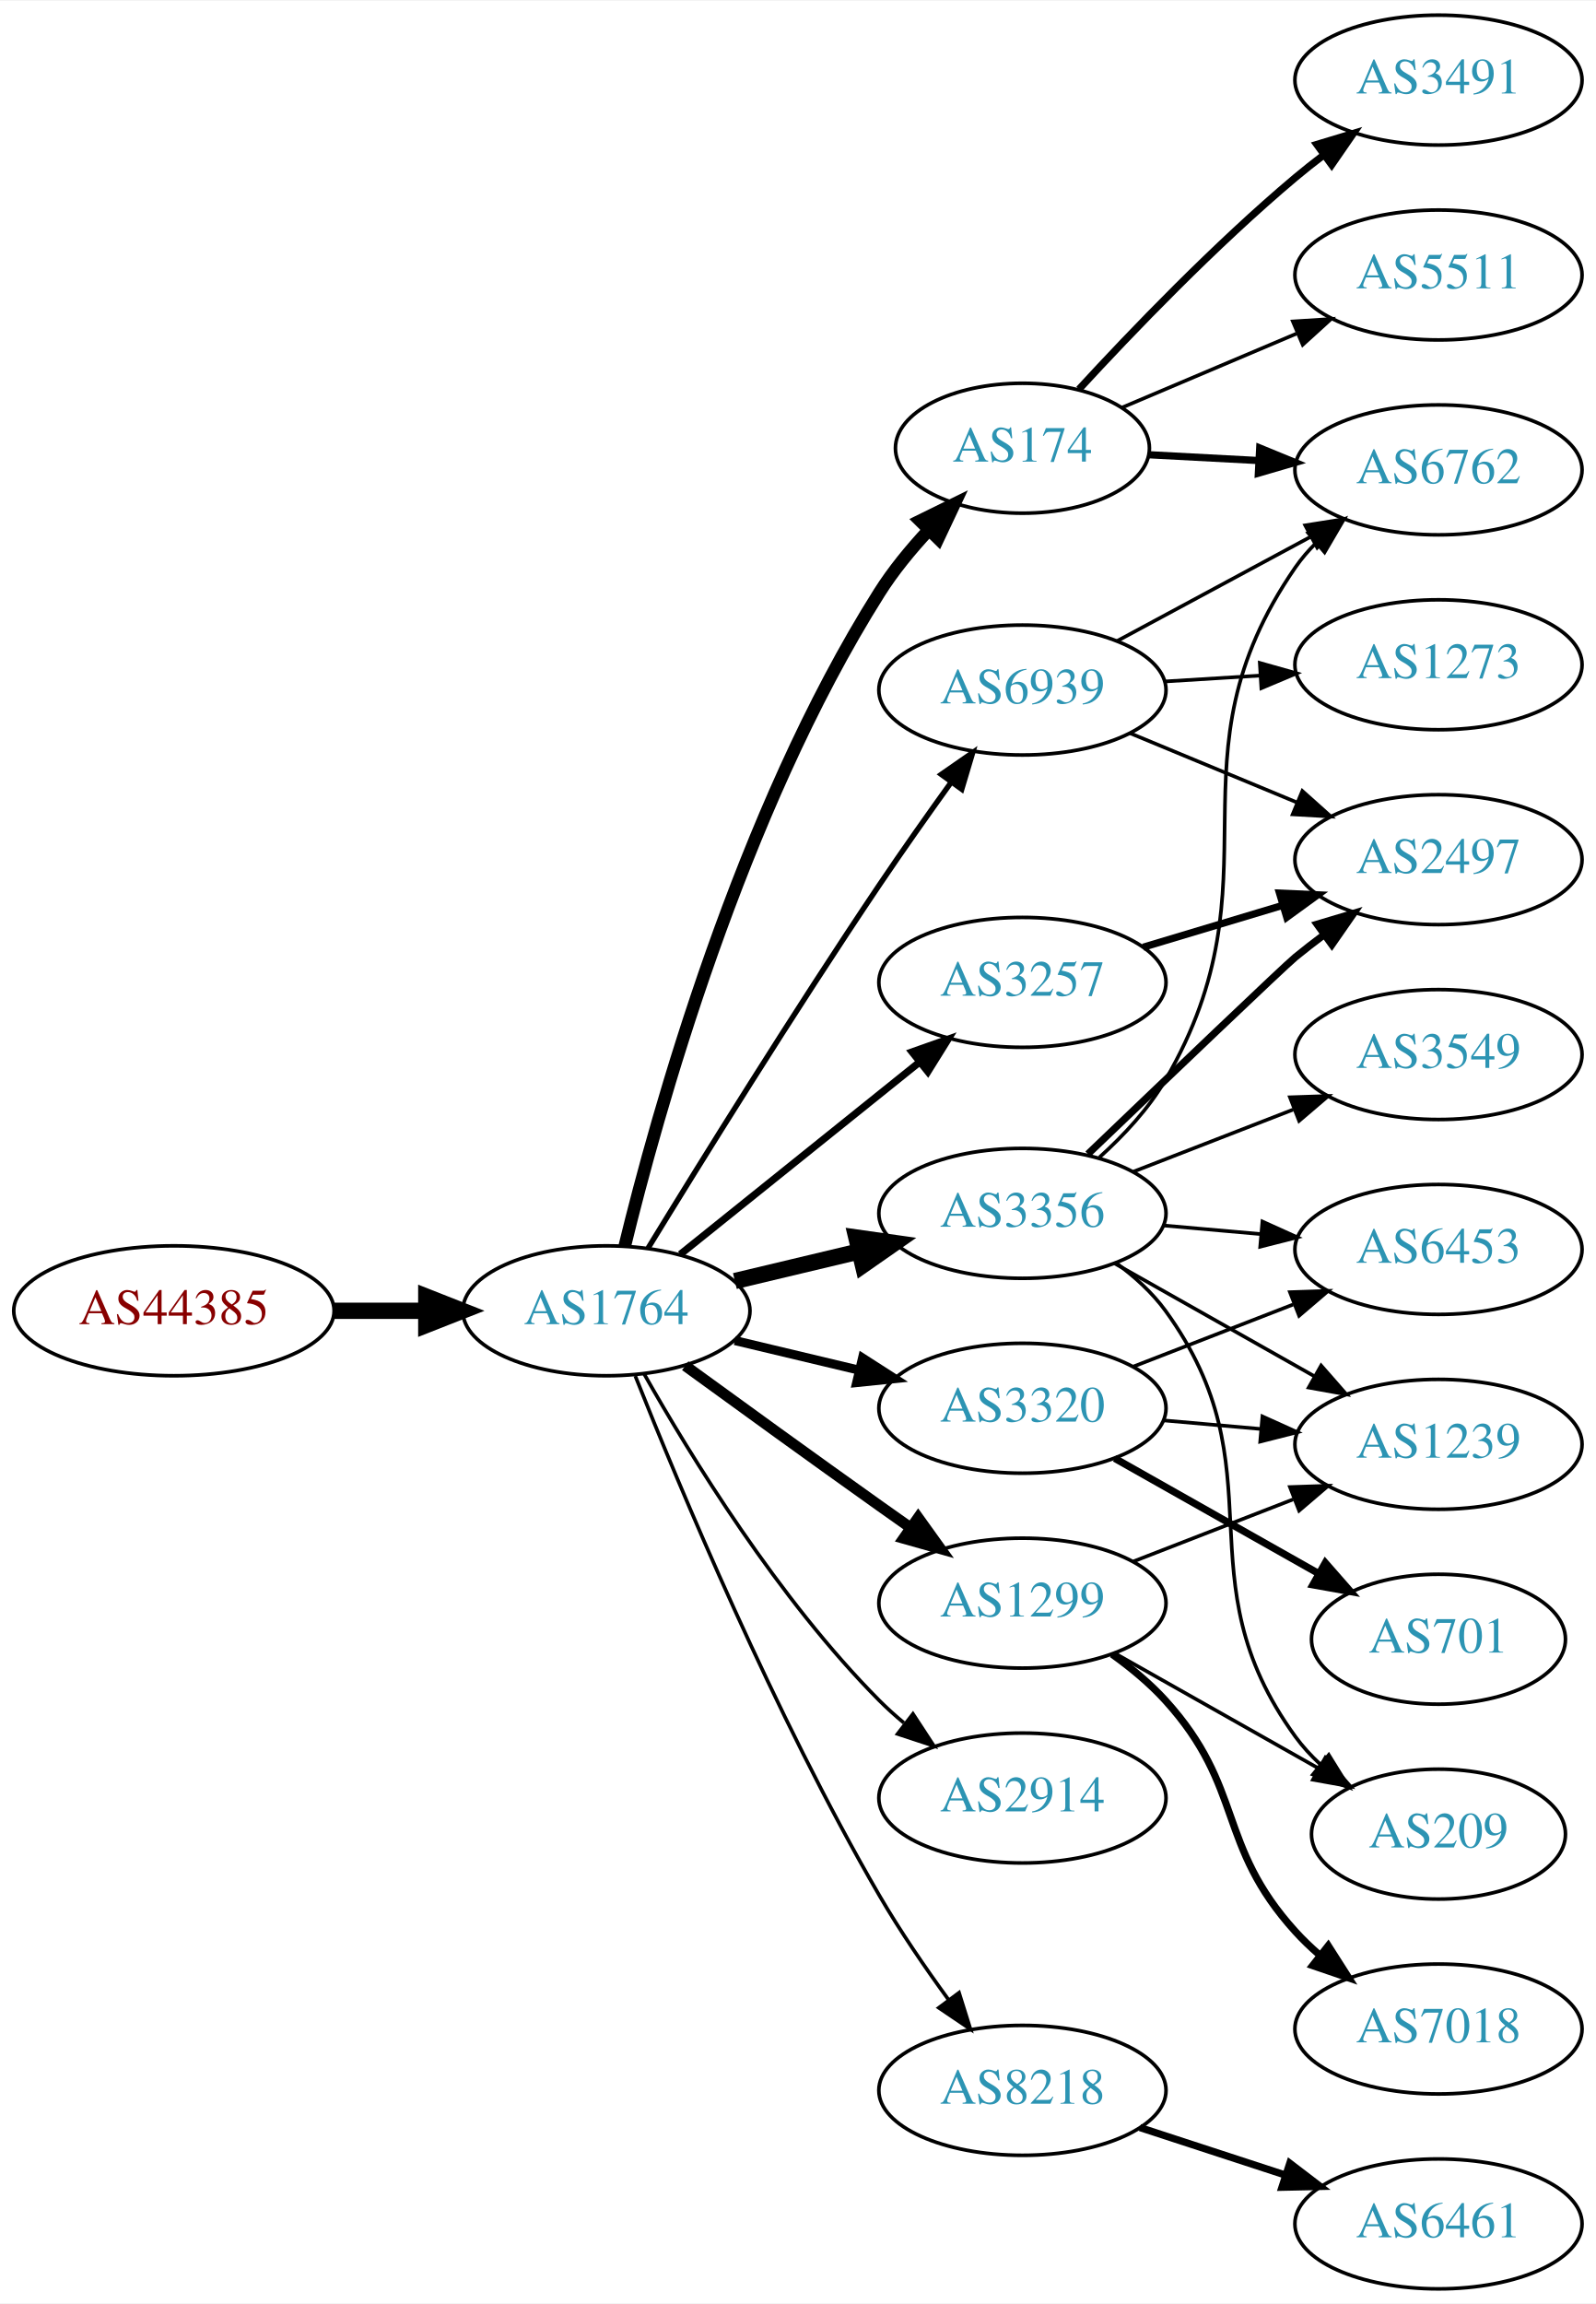
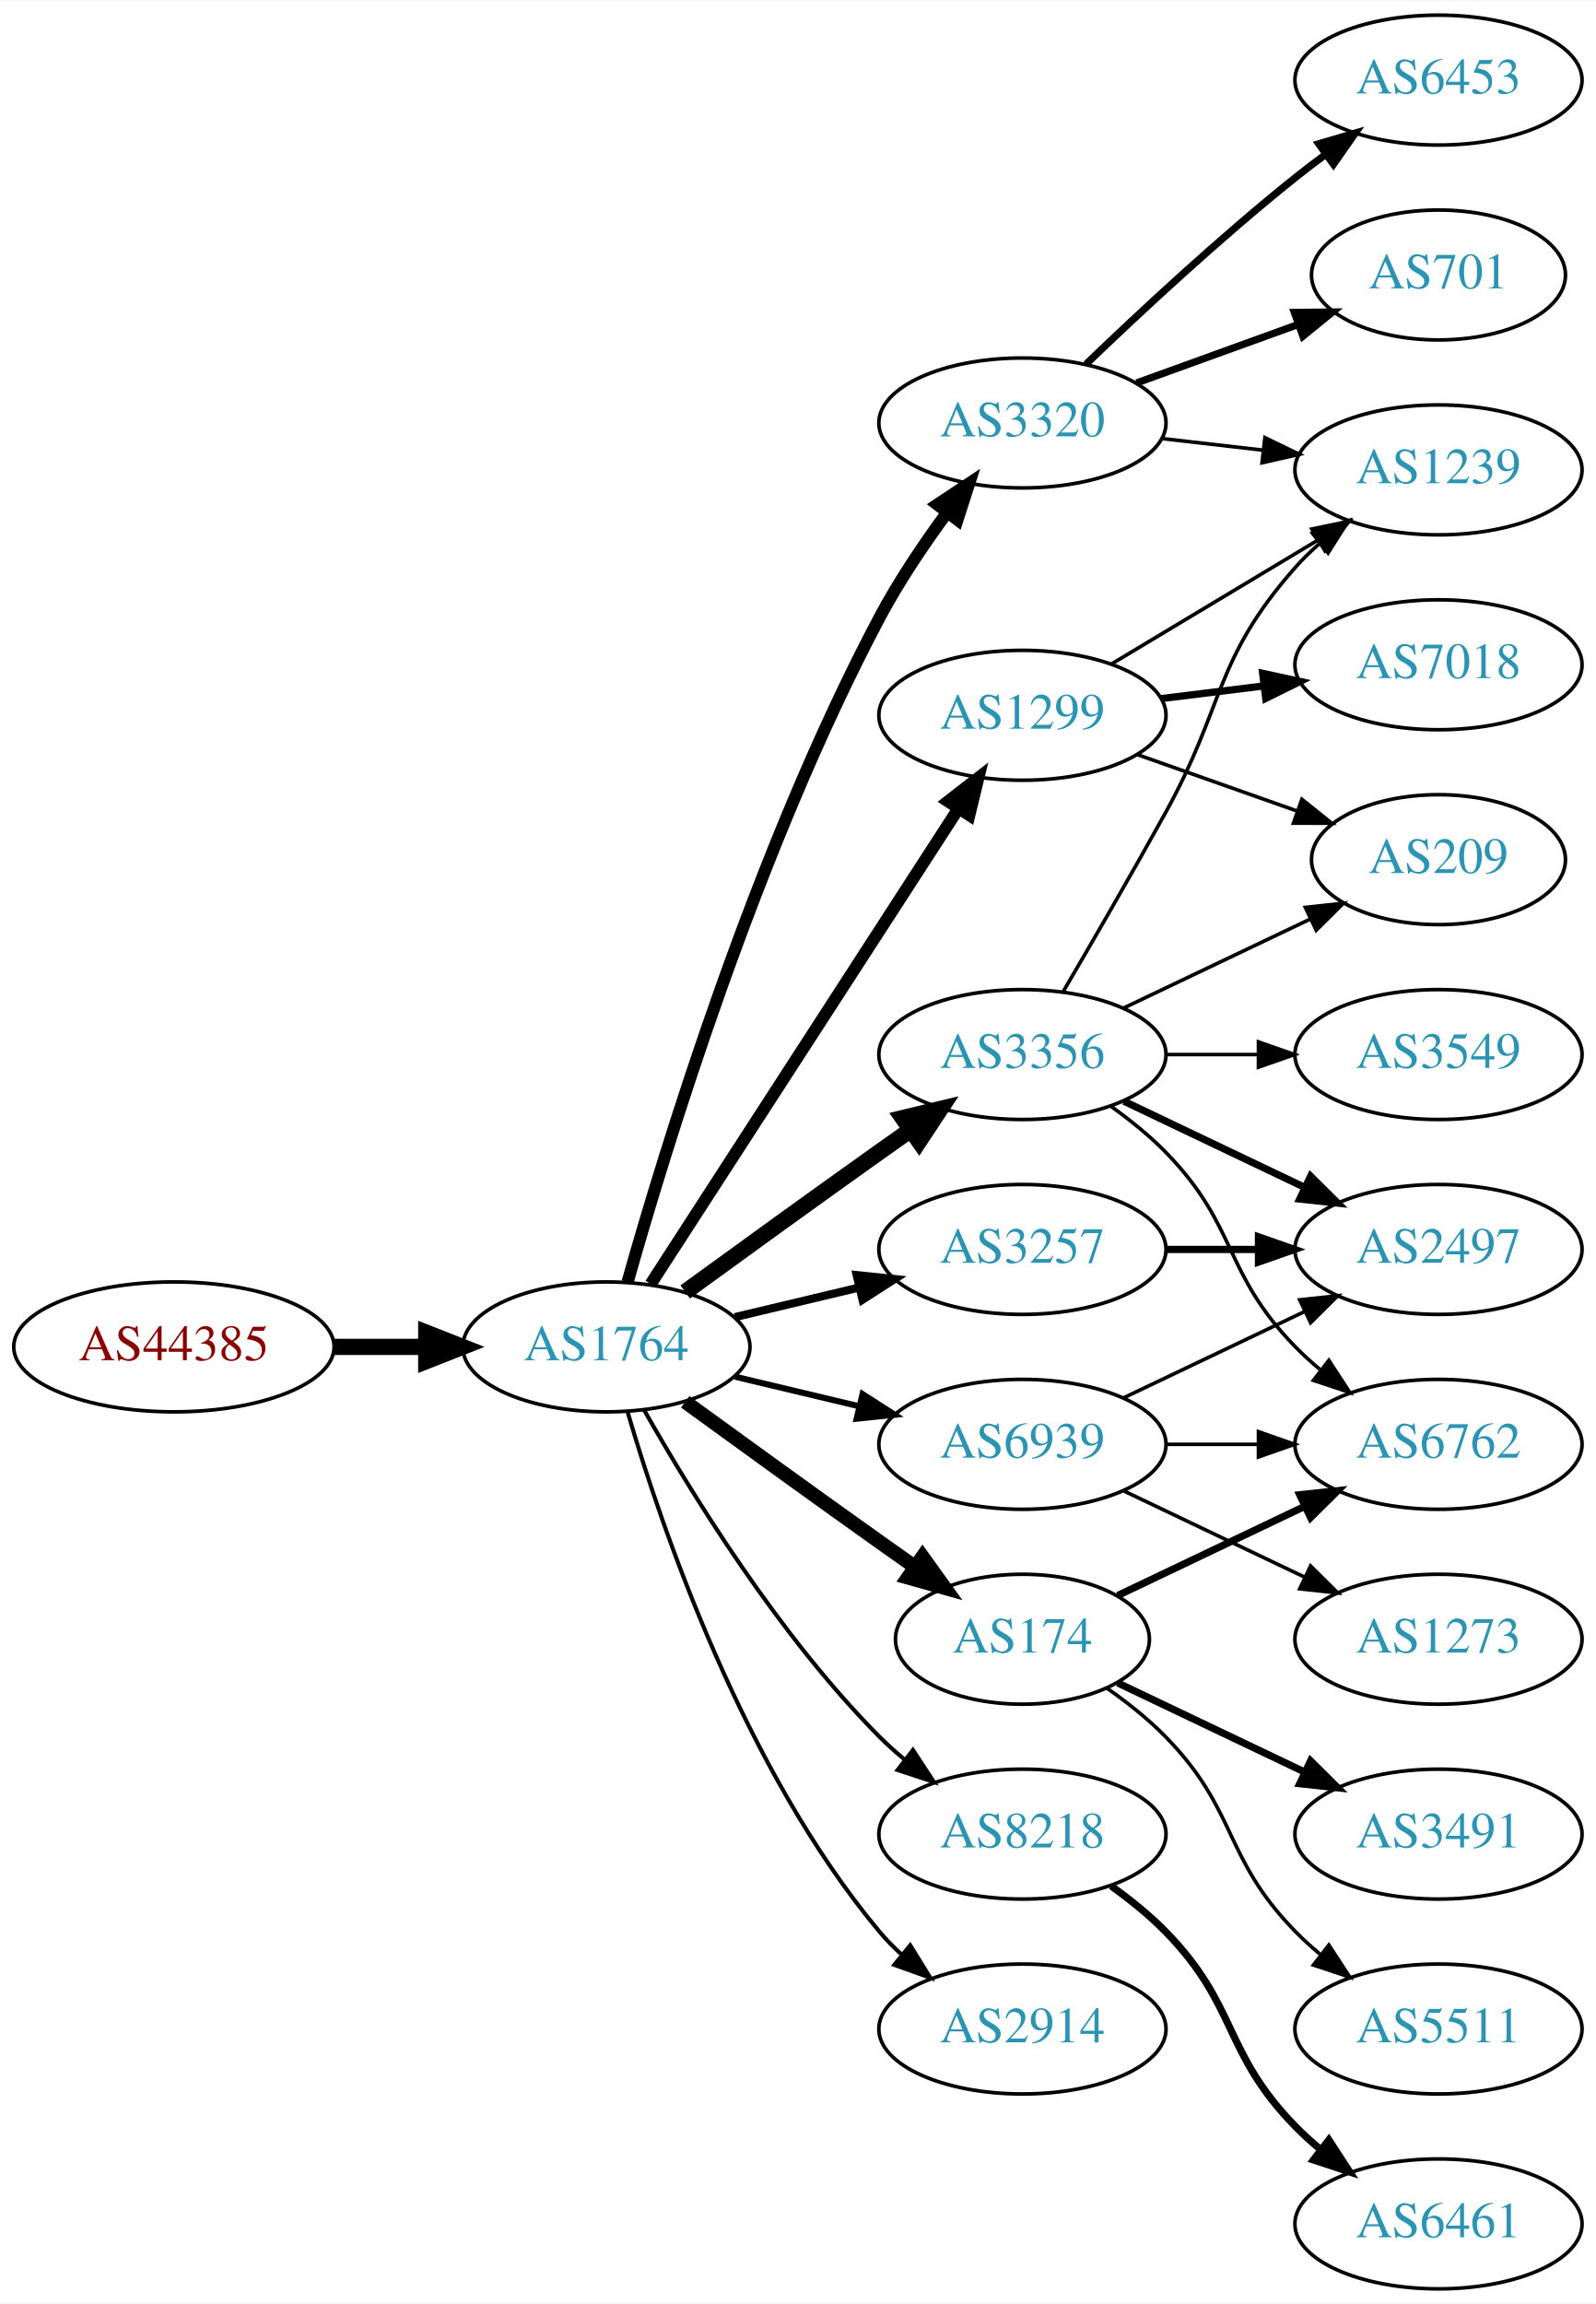
<svg xmlns="http://www.w3.org/2000/svg" xmlns:xlink="http://www.w3.org/1999/xlink" width="442pt" height="638pt" viewBox="0.00 0.00 442.27 638.00">
  <g id="graph0" class="graph" transform="scale(1 1) rotate(0) translate(4 634)">
    <polygon fill="white" stroke="none" points="-4,4 -4,-634 438.271,-634 438.271,4 -4,4" />
    <g id="node1" class="node">
      <g id="a_node1">
        <a xlink:href="/asn/44385" xlink:title="AS44385 ~ NA-NET Communications GmbH [AT]">
-           <ellipse fill="#ffffff" stroke="black" cx="44.196" cy="-271" rx="44.393" ry="18" />
-           <text text-anchor="middle" x="44.196" y="-267.3" font-family="Times,serif" font-size="14.00" fill="#880000">AS44385</text>
+           <ellipse fill="#ffffff" stroke="black" cx="44.196" cy="-261" rx="44.393" ry="18" />
+           <text text-anchor="middle" x="44.196" y="-257.3" font-family="Times,serif" font-size="14.00" fill="#880000">AS44385</text>
        </a>
      </g>
    </g>
    <g id="node2" class="node">
      <g id="a_node2">
        <a xlink:href="/asn/1764" xlink:title="AS1764 ~ NEXTLAYER-AS [AT]">
-           <ellipse fill="#ffffff" stroke="black" cx="164.039" cy="-271" rx="39.794" ry="18" />
-           <text text-anchor="middle" x="164.039" y="-267.3" font-family="Times,serif" font-size="14.00" fill="#2c94b3">AS1764</text>
+           <ellipse fill="#ffffff" stroke="black" cx="164.039" cy="-261" rx="39.794" ry="18" />
+           <text text-anchor="middle" x="164.039" y="-257.3" font-family="Times,serif" font-size="14.00" fill="#2c94b3">AS1764</text>
        </a>
      </g>
    </g>
    <g id="edge1" class="edge">
-       <path fill="none" stroke="black" stroke-width="4.5" d="M88.407,-271C96.72,-271 105.482,-271 113.965,-271" />
-       <polygon fill="black" stroke="black" stroke-width="4.5" points="114.123,-274.938 124.123,-271 114.123,-267.063 114.123,-274.938" />
+       <path fill="none" stroke="black" stroke-width="4.5" d="M88.407,-261C96.72,-261 105.482,-261 113.965,-261" />
+       <polygon fill="black" stroke="black" stroke-width="4.5" points="114.123,-264.938 124.123,-261 114.123,-257.063 114.123,-264.938" />
    </g>
    <g id="node3" class="node">
      <g id="a_node3">
        <a xlink:href="/asn/3356" xlink:title="AS3356 ~ Level 3 Parent, LLC [US]">
-           <ellipse fill="#ffffff" stroke="black" cx="279.332" cy="-298" rx="39.794" ry="18" />
-           <text text-anchor="middle" x="279.332" y="-294.3" font-family="Times,serif" font-size="14.00" fill="#2c94b3">AS3356</text>
+           <ellipse fill="#ffffff" stroke="black" cx="279.332" cy="-342" rx="39.794" ry="18" />
+           <text text-anchor="middle" x="279.332" y="-338.3" font-family="Times,serif" font-size="14.00" fill="#2c94b3">AS3356</text>
        </a>
      </g>
    </g>
    <g id="edge2" class="edge">
-       <path fill="none" stroke="black" stroke-width="4.5" d="M199.646,-279.248C210.517,-281.838 222.671,-284.735 234.114,-287.462" />
-       <polygon fill="black" stroke="black" stroke-width="4.5" points="233.296,-291.315 243.936,-289.803 235.122,-283.654 233.296,-291.315" />
+       <path fill="none" stroke="black" stroke-width="4.5" d="M185.887,-276.222C200.821,-287.091 221.435,-302.025 239.685,-315 242.506,-317.005 245.449,-319.085 248.397,-321.159" />
+       <polygon fill="black" stroke="black" stroke-width="4.5" points="246.173,-324.409 256.621,-326.926 250.694,-317.961 246.173,-324.409" />
    </g>
    <g id="node4" class="node">
      <g id="a_node4">
        <a xlink:href="/asn/174" xlink:title="AS174 ~ Cogent Communications [US]">
-           <ellipse fill="#ffffff" stroke="black" cx="279.332" cy="-510" rx="35.194" ry="18" />
-           <text text-anchor="middle" x="279.332" y="-506.3" font-family="Times,serif" font-size="14.00" fill="#2c94b3">AS174</text>
+           <ellipse fill="#ffffff" stroke="black" cx="279.332" cy="-180" rx="35.194" ry="18" />
+           <text text-anchor="middle" x="279.332" y="-176.3" font-family="Times,serif" font-size="14.00" fill="#2c94b3">AS174</text>
        </a>
      </g>
    </g>
    <g id="edge3" class="edge">
-       <path fill="none" stroke="black" stroke-width="3.5" d="M169.119,-288.872C177.938,-325.12 201.151,-409.016 239.685,-470 243.497,-476.033 248.329,-481.916 253.275,-487.234" />
-       <polygon fill="black" stroke="black" stroke-width="3.5" points="250.987,-489.899 260.496,-494.571 255.976,-484.989 250.987,-489.899" />
+       <path fill="none" stroke="black" stroke-width="3.938" d="M185.887,-245.778C200.821,-234.909 221.435,-219.975 239.685,-207 242.895,-204.718 246.264,-202.339 249.619,-199.982" />
+       <polygon fill="black" stroke="black" stroke-width="3.938" points="251.647,-202.834 257.83,-194.23 247.631,-197.101 251.647,-202.834" />
    </g>
    <g id="node5" class="node">
      <g id="a_node5">
-         <a xlink:href="/asn/3320" xlink:title="AS3320 ~ DTAG [DE]">
-           <ellipse fill="#ffffff" stroke="black" cx="279.332" cy="-244" rx="39.794" ry="18" />
-           <text text-anchor="middle" x="279.332" y="-240.3" font-family="Times,serif" font-size="14.00" fill="#2c94b3">AS3320</text>
+         <a xlink:href="/asn/8218" xlink:title="AS8218 ~ legacy Neotelecoms [FR]">
+           <ellipse fill="#ffffff" stroke="black" cx="279.332" cy="-126" rx="39.794" ry="18" />
+           <text text-anchor="middle" x="279.332" y="-122.3" font-family="Times,serif" font-size="14.00" fill="#2c94b3">AS8218</text>
        </a>
      </g>
    </g>
    <g id="edge4" class="edge">
-       <path fill="none" stroke="black" stroke-width="2.5" d="M199.646,-262.752C210.517,-260.162 222.671,-257.265 234.114,-254.538" />
-       <polygon fill="black" stroke="black" stroke-width="2.5" points="235.02,-257.92 243.936,-252.197 233.397,-251.111 235.02,-257.92" />
+       <path fill="none" stroke="black" stroke-width="1.125" d="M174.498,-243.51C187.28,-220.904 211.712,-181.114 239.685,-153 241.796,-150.879 244.092,-148.812 246.477,-146.829" />
+       <polygon fill="black" stroke="black" stroke-width="1.125" points="248.993,-149.31 254.793,-140.444 244.73,-143.758 248.993,-149.31" />
    </g>
    <g id="node6" class="node">
      <g id="a_node6">
-         <a xlink:href="/asn/3257" xlink:title="AS3257 ~ GTT [DE]">
-           <ellipse fill="#ffffff" stroke="black" cx="279.332" cy="-362" rx="39.794" ry="18" />
-           <text text-anchor="middle" x="279.332" y="-358.3" font-family="Times,serif" font-size="14.00" fill="#2c94b3">AS3257</text>
+         <a xlink:href="/asn/3320" xlink:title="AS3320 ~ DTAG [DE]">
+           <ellipse fill="#ffffff" stroke="black" cx="279.332" cy="-517" rx="39.794" ry="18" />
+           <text text-anchor="middle" x="279.332" y="-513.3" font-family="Times,serif" font-size="14.00" fill="#2c94b3">AS3320</text>
        </a>
      </g>
    </g>
    <g id="edge5" class="edge">
-       <path fill="none" stroke="black" stroke-width="2" d="M184.514,-286.643C202.753,-301.293 230.195,-323.336 250.695,-339.802" />
-       <polygon fill="black" stroke="black" stroke-width="2" points="248.743,-342.723 258.731,-346.256 253.126,-337.265 248.743,-342.723" />
+       <path fill="none" stroke="black" stroke-width="3.375" d="M169.916,-278.97C180.097,-315.101 205.53,-398.59 239.685,-463 245.006,-473.034 251.955,-483.342 258.491,-492.228" />
+       <polygon fill="black" stroke="black" stroke-width="3.375" points="255.739,-494.392 264.564,-500.255 261.322,-490.169 255.739,-494.392" />
    </g>
    <g id="node7" class="node">
      <g id="a_node7">
-         <a xlink:href="/asn/1299" xlink:title="AS1299 ~ Telia Carrier [EU]">
-           <ellipse fill="#ffffff" stroke="black" cx="279.332" cy="-190" rx="39.794" ry="18" />
-           <text text-anchor="middle" x="279.332" y="-186.3" font-family="Times,serif" font-size="14.00" fill="#2c94b3">AS1299</text>
+         <a xlink:href="/asn/3257" xlink:title="AS3257 ~ GTT [DE]">
+           <ellipse fill="#ffffff" stroke="black" cx="279.332" cy="-288" rx="39.794" ry="18" />
+           <text text-anchor="middle" x="279.332" y="-284.3" font-family="Times,serif" font-size="14.00" fill="#2c94b3">AS3257</text>
        </a>
      </g>
    </g>
    <g id="edge6" class="edge">
-       <path fill="none" stroke="black" stroke-width="3" d="M185.887,-255.778C200.821,-244.909 221.435,-229.975 239.685,-217 242.506,-214.995 245.449,-212.915 248.397,-210.841" />
-       <polygon fill="black" stroke="black" stroke-width="3" points="250.443,-213.681 256.621,-205.074 246.424,-207.95 250.443,-213.681" />
+       <path fill="none" stroke="black" stroke-width="2.25" d="M199.646,-269.248C210.517,-271.838 222.671,-274.735 234.114,-277.462" />
+       <polygon fill="black" stroke="black" stroke-width="2.25" points="233.397,-280.889 243.936,-279.803 235.02,-274.08 233.397,-280.889" />
    </g>
    <g id="node8" class="node">
      <g id="a_node8">
        <a xlink:href="/asn/2914" xlink:title="AS2914 ~ NTT America, Inc. [US]">
-           <ellipse fill="#ffffff" stroke="black" cx="279.332" cy="-136" rx="39.794" ry="18" />
-           <text text-anchor="middle" x="279.332" y="-132.3" font-family="Times,serif" font-size="14.00" fill="#2c94b3">AS2914</text>
+           <ellipse fill="#ffffff" stroke="black" cx="279.332" cy="-72" rx="39.794" ry="18" />
+           <text text-anchor="middle" x="279.332" y="-68.3" font-family="Times,serif" font-size="14.00" fill="#2c94b3">AS2914</text>
        </a>
      </g>
    </g>
    <g id="edge7" class="edge">
-       <path fill="none" stroke="black" d="M174.498,-253.51C187.28,-230.904 211.712,-191.114 239.685,-163 241.796,-160.879 244.092,-158.812 246.477,-156.829" />
-       <polygon fill="black" stroke="black" points="248.993,-159.31 254.793,-150.444 244.73,-153.758 248.993,-159.31" />
+       <path fill="none" stroke="black" stroke-width="1.125" d="M169.913,-242.998C179.227,-211.156 202.043,-144.019 239.685,-99 241.555,-96.763 243.654,-94.626 245.88,-92.604" />
+       <polygon fill="black" stroke="black" stroke-width="1.125" points="248.227,-95.207 253.799,-86.196 243.823,-89.766 248.227,-95.207" />
    </g>
    <g id="node9" class="node">
      <g id="a_node9">
-         <a xlink:href="/asn/8218" xlink:title="AS8218 ~ legacy Neotelecoms [FR]">
-           <ellipse fill="#ffffff" stroke="black" cx="279.332" cy="-55" rx="39.794" ry="18" />
-           <text text-anchor="middle" x="279.332" y="-51.3" font-family="Times,serif" font-size="14.00" fill="#2c94b3">AS8218</text>
+         <a xlink:href="/asn/1299" xlink:title="AS1299 ~ Telia Carrier [EU]">
+           <ellipse fill="#ffffff" stroke="black" cx="279.332" cy="-436" rx="39.794" ry="18" />
+           <text text-anchor="middle" x="279.332" y="-432.3" font-family="Times,serif" font-size="14.00" fill="#2c94b3">AS1299</text>
        </a>
      </g>
    </g>
    <g id="edge8" class="edge">
-       <path fill="none" stroke="black" d="M172.042,-252.949C184.169,-222.43 210.587,-159.067 239.685,-109 245.392,-99.181 252.43,-88.922 258.929,-80.016" />
-       <polygon fill="black" stroke="black" points="261.77,-82.061 264.934,-71.95 256.155,-77.881 261.77,-82.061" />
+       <path fill="none" stroke="black" stroke-width="3.375" d="M176.316,-278.419C196.335,-309.343 238.172,-373.967 261.573,-410.113" />
+       <polygon fill="black" stroke="black" stroke-width="3.375" points="258.727,-412.159 267.1,-418.651 264.604,-408.354 258.727,-412.159" />
    </g>
    <g id="node10" class="node">
      <g id="a_node10">
        <a xlink:href="/asn/6939" xlink:title="AS6939 ~ Hurricane Electric LLC [US]">
-           <ellipse fill="#ffffff" stroke="black" cx="279.332" cy="-443" rx="39.794" ry="18" />
-           <text text-anchor="middle" x="279.332" y="-439.3" font-family="Times,serif" font-size="14.00" fill="#2c94b3">AS6939</text>
+           <ellipse fill="#ffffff" stroke="black" cx="279.332" cy="-234" rx="39.794" ry="18" />
+           <text text-anchor="middle" x="279.332" y="-230.3" font-family="Times,serif" font-size="14.00" fill="#2c94b3">AS6939</text>
        </a>
      </g>
    </g>
    <g id="edge9" class="edge">
-       <path fill="none" stroke="black" stroke-width="1.5" d="M175.613,-288.396C189.809,-311.591 215.991,-353.812 239.685,-389 246.029,-398.421 253.213,-408.588 259.652,-417.532" />
-       <polygon fill="black" stroke="black" stroke-width="1.5" points="256.844,-419.622 265.545,-425.667 262.513,-415.516 256.844,-419.622" />
+       <path fill="none" stroke="black" stroke-width="1.688" d="M199.646,-252.752C210.517,-250.162 222.671,-247.265 234.114,-244.538" />
+       <polygon fill="black" stroke="black" stroke-width="1.688" points="235.02,-247.92 243.936,-242.197 233.397,-241.111 235.02,-247.92" />
    </g>
    <g id="node12" class="node">
      <g id="a_node12">
-         <a xlink:href="/asn/6762" xlink:title="AS6762 ~ TELECOM ITALIA SPARKLE S.p.A. [IT]">
+         <a xlink:href="/asn/1239" xlink:title="AS1239 ~ Sprint [US]">
          <ellipse fill="#ffffff" stroke="black" cx="394.625" cy="-504" rx="39.794" ry="18" />
-           <text text-anchor="middle" x="394.625" y="-500.3" font-family="Times,serif" font-size="14.00" fill="#2c94b3">AS6762</text>
-         </a>
-       </g>
-     </g>
-     <g id="edge20" class="edge">
-       <path fill="none" stroke="black" d="M300.683,-313.534C307.38,-319.574 314.301,-326.975 318.978,-335 351.764,-391.25 317.967,-423.435 354.978,-477 356.636,-479.399 358.58,-481.653 360.7,-483.756" />
-       <polygon fill="black" stroke="black" points="358.532,-486.507 368.419,-490.316 363.065,-481.173 358.532,-486.507" />
-     </g>
-     <g id="node14" class="node">
-       <g id="a_node14">
-         <a xlink:href="/asn/2497" xlink:title="AS2497 ~ Internet Initiative Japan Inc. [JP]">
-           <ellipse fill="#ffffff" stroke="black" cx="394.625" cy="-396" rx="39.794" ry="18" />
-           <text text-anchor="middle" x="394.625" y="-392.3" font-family="Times,serif" font-size="14.00" fill="#2c94b3">AS2497</text>
-         </a>
-       </g>
-     </g>
-     <g id="edge19" class="edge">
-       <path fill="none" stroke="black" stroke-width="2" d="M297.474,-314.429C318.563,-334.623 351.966,-366.539 354.978,-369 357.513,-371.072 360.2,-373.155 362.928,-375.196" />
-       <polygon fill="black" stroke="black" stroke-width="2" points="360.979,-378.106 371.131,-381.137 365.085,-372.436 360.979,-378.106" />
-     </g>
-     <g id="node16" class="node">
-       <g id="a_node16">
-         <a xlink:href="/asn/1239" xlink:title="AS1239 ~ Sprint [US]">
-           <ellipse fill="#ffffff" stroke="black" cx="394.625" cy="-234" rx="39.794" ry="18" />
-           <text text-anchor="middle" x="394.625" y="-230.3" font-family="Times,serif" font-size="14.00" fill="#2c94b3">AS1239</text>
-         </a>
-       </g>
-     </g>
-     <g id="edge21" class="edge">
-       <path fill="none" stroke="black" d="M304.914,-284.113C321.097,-274.971 342.484,-262.889 360.204,-252.879" />
-       <polygon fill="black" stroke="black" points="362.104,-255.826 369.09,-247.86 358.661,-249.731 362.104,-255.826" />
-     </g>
-     <g id="node17" class="node">
-       <g id="a_node17">
-         <a xlink:href="/asn/209" xlink:title="AS209 ~ CenturyLink Communications, LLC [US]">
-           <ellipse fill="#ffffff" stroke="black" cx="394.625" cy="-126" rx="35.194" ry="18" />
-           <text text-anchor="middle" x="394.625" y="-122.3" font-family="Times,serif" font-size="14.00" fill="#2c94b3">AS209</text>
-         </a>
-       </g>
-     </g>
-     <g id="edge22" class="edge">
-       <path fill="none" stroke="black" d="M305.358,-284.189C310.429,-280.455 315.321,-276.032 318.978,-271 351.217,-226.648 322.739,-197.352 354.978,-153 356.951,-150.286 359.284,-147.748 361.809,-145.401" />
-       <polygon fill="black" stroke="black" points="364.225,-147.948 369.802,-138.94 359.825,-142.504 364.225,-147.948" />
-     </g>
-     <g id="node18" class="node">
-       <g id="a_node18">
+           <text text-anchor="middle" x="394.625" y="-500.3" font-family="Times,serif" font-size="14.00" fill="#2c94b3">AS1239</text>
+         </a>
+       </g>
+     </g>
+     <g id="edge17" class="edge">
+       <path fill="none" stroke="black" d="M290.678,-359.534C298.564,-372.994 309.622,-392.077 318.978,-409 335.524,-438.927 332.328,-451.38 354.978,-477 356.96,-479.242 359.164,-481.394 361.487,-483.437" />
+       <polygon fill="black" stroke="black" points="359.675,-486.466 369.688,-489.929 364.02,-480.978 359.675,-486.466" />
+     </g>
+     <g id="node15" class="node">
+       <g id="a_node15">
        <a xlink:href="/asn/3549" xlink:title="AS3549 ~ Level 3 Parent, LLC [US]">
          <ellipse fill="#ffffff" stroke="black" cx="394.625" cy="-342" rx="39.794" ry="18" />
          <text text-anchor="middle" x="394.625" y="-338.3" font-family="Times,serif" font-size="14.00" fill="#2c94b3">AS3549</text>
        </a>
      </g>
    </g>
-     <g id="edge17" class="edge">
-       <path fill="none" stroke="black" d="M310.098,-309.56C323.628,-314.815 339.821,-321.104 354.333,-326.74" />
-       <polygon fill="black" stroke="black" points="353.468,-330.159 364.057,-330.517 356.002,-323.634 353.468,-330.159" />
+     <g id="edge14" class="edge">
+       <path fill="none" stroke="black" d="M319.004,-342C327.207,-342 335.971,-342 344.503,-342" />
+       <polygon fill="black" stroke="black" points="344.742,-345.5 354.742,-342 344.742,-338.5 344.742,-345.5" />
+     </g>
+     <g id="node16" class="node">
+       <g id="a_node16">
+         <a xlink:href="/asn/2497" xlink:title="AS2497 ~ Internet Initiative Japan Inc. [JP]">
+           <ellipse fill="#ffffff" stroke="black" cx="394.625" cy="-288" rx="39.794" ry="18" />
+           <text text-anchor="middle" x="394.625" y="-284.3" font-family="Times,serif" font-size="14.00" fill="#2c94b3">AS2497</text>
+         </a>
+       </g>
+     </g>
+     <g id="edge15" class="edge">
+       <path fill="none" stroke="black" stroke-width="2" d="M307.468,-329.066C322.462,-321.919 341.283,-312.948 357.506,-305.215" />
+       <polygon fill="black" stroke="black" stroke-width="2" points="359.188,-308.291 366.71,-300.829 356.177,-301.972 359.188,-308.291" />
+     </g>
+     <g id="node17" class="node">
+       <g id="a_node17">
+         <a xlink:href="/asn/6762" xlink:title="AS6762 ~ TELECOM ITALIA SPARKLE S.p.A. [IT]">
+           <ellipse fill="#ffffff" stroke="black" cx="394.625" cy="-234" rx="39.794" ry="18" />
+           <text text-anchor="middle" x="394.625" y="-230.3" font-family="Times,serif" font-size="14.00" fill="#2c94b3">AS6762</text>
+         </a>
+       </g>
+     </g>
+     <g id="edge16" class="edge">
+       <path fill="none" stroke="black" d="M303.926,-327.611C309.182,-323.852 314.513,-319.563 318.978,-315 339.151,-294.383 334.806,-281.617 354.978,-261 357.071,-258.861 359.354,-256.782 361.731,-254.79" />
+       <polygon fill="black" stroke="black" points="364.249,-257.268 370.031,-248.389 359.974,-251.725 364.249,-257.268" />
+     </g>
+     <g id="node18" class="node">
+       <g id="a_node18">
+         <a xlink:href="/asn/209" xlink:title="AS209 ~ CenturyLink Communications, LLC [US]">
+           <ellipse fill="#ffffff" stroke="black" cx="394.625" cy="-396" rx="35.194" ry="18" />
+           <text text-anchor="middle" x="394.625" y="-392.3" font-family="Times,serif" font-size="14.00" fill="#2c94b3">AS209</text>
+         </a>
+       </g>
+     </g>
+     <g id="edge18" class="edge">
+       <path fill="none" stroke="black" d="M307.468,-354.934C322.9,-362.29 342.385,-371.577 358.92,-379.459" />
+       <polygon fill="black" stroke="black" points="357.729,-382.768 368.262,-383.911 360.741,-376.449 357.729,-382.768" />
+     </g>
+     <g id="edge19" class="edge">
+       <path fill="none" stroke="black" stroke-width="2" d="M305.757,-192.119C321.059,-199.413 340.783,-208.814 357.665,-216.86" />
+       <polygon fill="black" stroke="black" stroke-width="2" points="356.172,-220.026 366.705,-221.169 359.184,-213.707 356.172,-220.026" />
    </g>
    <g id="node19" class="node">
      <g id="a_node19">
-         <a xlink:href="/asn/6453" xlink:title="AS6453 ~ TATA COMMUNICATIONS (AMERICA) INC [US]">
-           <ellipse fill="#ffffff" stroke="black" cx="394.625" cy="-288" rx="39.794" ry="18" />
-           <text text-anchor="middle" x="394.625" y="-284.3" font-family="Times,serif" font-size="14.00" fill="#2c94b3">AS6453</text>
-         </a>
-       </g>
-     </g>
-     <g id="edge18" class="edge">
-       <path fill="none" stroke="black" d="M318.372,-294.642C327.059,-293.876 336.403,-293.051 345.452,-292.252" />
-       <polygon fill="black" stroke="black" points="345.839,-295.732 355.492,-291.366 345.223,-288.759 345.839,-295.732" />
+         <a xlink:href="/asn/3491" xlink:title="AS3491 ~ PCCW Global, Inc. [US]">
+           <ellipse fill="#ffffff" stroke="black" cx="394.625" cy="-126" rx="39.794" ry="18" />
+           <text text-anchor="middle" x="394.625" y="-122.3" font-family="Times,serif" font-size="14.00" fill="#2c94b3">AS3491</text>
+         </a>
+       </g>
+     </g>
+     <g id="edge20" class="edge">
+       <path fill="none" stroke="black" stroke-width="2" d="M305.757,-167.881C321.059,-160.587 340.783,-151.186 357.665,-143.14" />
+       <polygon fill="black" stroke="black" stroke-width="2" points="359.184,-146.293 366.705,-138.831 356.172,-139.974 359.184,-146.293" />
+     </g>
+     <g id="node20" class="node">
+       <g id="a_node20">
+         <a xlink:href="/asn/5511" xlink:title="AS5511 ~ Orange S.A. [FR]">
+           <ellipse fill="#ffffff" stroke="black" cx="394.625" cy="-72" rx="39.794" ry="18" />
+           <text text-anchor="middle" x="394.625" y="-68.3" font-family="Times,serif" font-size="14.00" fill="#2c94b3">AS5511</text>
+         </a>
+       </g>
+     </g>
+     <g id="edge21" class="edge">
+       <path fill="none" stroke="black" d="M302.714,-166.468C308.356,-162.51 314.17,-157.914 318.978,-153 339.151,-132.383 334.806,-119.617 354.978,-99 357.071,-96.861 359.354,-94.782 361.731,-92.79" />
+       <polygon fill="black" stroke="black" points="364.249,-95.268 370.031,-86.389 359.974,-89.725 364.249,-95.268" />
    </g>
    <g id="node11" class="node">
      <g id="a_node11">
-         <a xlink:href="/asn/3491" xlink:title="AS3491 ~ PCCW Global, Inc. [US]">
-           <ellipse fill="#ffffff" stroke="black" cx="394.625" cy="-612" rx="39.794" ry="18" />
-           <text text-anchor="middle" x="394.625" y="-608.3" font-family="Times,serif" font-size="14.00" fill="#2c94b3">AS3491</text>
-         </a>
-       </g>
-     </g>
-     <g id="edge10" class="edge">
-       <path fill="none" stroke="black" stroke-width="2" d="M295.004,-526.349C309.529,-542.135 332.755,-566.328 354.978,-585 357.485,-587.106 360.151,-589.213 362.867,-591.27" />
-       <polygon fill="black" stroke="black" stroke-width="2" points="360.907,-594.172 371.05,-597.235 365.031,-588.516 360.907,-594.172" />
-     </g>
-     <g id="edge11" class="edge">
-       <path fill="none" stroke="black" stroke-width="2" d="M314.323,-508.2C323.904,-507.692 334.521,-507.13 344.788,-506.586" />
-       <polygon fill="black" stroke="black" stroke-width="2" points="345.087,-510.076 354.888,-506.051 344.717,-503.085 345.087,-510.076" />
-     </g>
-     <g id="node13" class="node">
-       <g id="a_node13">
-         <a xlink:href="/asn/5511" xlink:title="AS5511 ~ Orange S.A. [FR]">
-           <ellipse fill="#ffffff" stroke="black" cx="394.625" cy="-558" rx="39.794" ry="18" />
-           <text text-anchor="middle" x="394.625" y="-554.3" font-family="Times,serif" font-size="14.00" fill="#2c94b3">AS5511</text>
-         </a>
-       </g>
-     </g>
-     <g id="edge12" class="edge">
-       <path fill="none" stroke="black" d="M306.894,-521.254C321.301,-527.358 339.365,-535.011 355.273,-541.751" />
-       <polygon fill="black" stroke="black" points="354.274,-545.129 364.847,-545.808 357.005,-538.684 354.274,-545.129" />
-     </g>
-     <g id="edge24" class="edge">
-       <path fill="none" stroke="black" d="M318.372,-240.642C327.059,-239.876 336.403,-239.051 345.452,-238.252" />
-       <polygon fill="black" stroke="black" points="345.839,-241.732 355.492,-237.366 345.223,-234.759 345.839,-241.732" />
-     </g>
-     <g id="edge26" class="edge">
-       <path fill="none" stroke="black" d="M310.098,-255.56C323.628,-260.815 339.821,-267.104 354.333,-272.74" />
-       <polygon fill="black" stroke="black" points="353.468,-276.159 364.057,-276.517 356.002,-269.634 353.468,-276.159" />
-     </g>
-     <g id="node21" class="node">
-       <g id="a_node21">
-         <a xlink:href="/asn/701" xlink:title="AS701 ~ UUNET [US]">
-           <ellipse fill="#ffffff" stroke="black" cx="394.625" cy="-180" rx="35.194" ry="18" />
-           <text text-anchor="middle" x="394.625" y="-176.3" font-family="Times,serif" font-size="14.00" fill="#2c94b3">AS701</text>
-         </a>
-       </g>
-     </g>
-     <g id="edge25" class="edge">
-       <path fill="none" stroke="black" stroke-width="2" d="M304.914,-230.113C321.429,-220.784 343.365,-208.392 361.292,-198.265" />
-       <polygon fill="black" stroke="black" stroke-width="2" points="363.266,-201.17 370.251,-193.204 359.823,-195.075 363.266,-201.17" />
-     </g>
-     <g id="edge13" class="edge">
-       <path fill="none" stroke="black" stroke-width="2" d="M312.797,-371.743C324.767,-375.335 338.51,-379.46 351.228,-383.277" />
-       <polygon fill="black" stroke="black" stroke-width="2" points="350.571,-386.733 361.155,-386.256 352.583,-380.029 350.571,-386.733" />
-     </g>
-     <g id="node15" class="node">
-       <g id="a_node15">
-         <a xlink:href="/asn/7018" xlink:title="AS7018 ~ AT&amp;T Services, Inc. [US]">
-           <ellipse fill="#ffffff" stroke="black" cx="394.625" cy="-72" rx="39.794" ry="18" />
-           <text text-anchor="middle" x="394.625" y="-68.3" font-family="Times,serif" font-size="14.00" fill="#2c94b3">AS7018</text>
-         </a>
-       </g>
-     </g>
-     <g id="edge14" class="edge">
-       <path fill="none" stroke="black" stroke-width="2" d="M304.18,-175.851C309.426,-172.082 314.689,-167.729 318.978,-163 340.904,-138.827 333.052,-123.173 354.978,-99 356.989,-96.783 359.213,-94.649 361.55,-92.619" />
-       <polygon fill="black" stroke="black" stroke-width="2" points="364.079,-95.082 369.776,-86.15 359.752,-89.58 364.079,-95.082" />
-     </g>
-     <g id="edge15" class="edge">
-       <path fill="none" stroke="black" d="M310.098,-201.56C323.628,-206.815 339.821,-213.104 354.333,-218.74" />
-       <polygon fill="black" stroke="black" points="353.468,-222.159 364.057,-222.517 356.002,-215.634 353.468,-222.159" />
-     </g>
-     <g id="edge16" class="edge">
-       <path fill="none" stroke="black" d="M304.914,-176.113C321.429,-166.784 343.365,-154.392 361.292,-144.265" />
-       <polygon fill="black" stroke="black" points="363.266,-147.17 370.251,-139.204 359.823,-141.075 363.266,-147.17" />
-     </g>
-     <g id="node20" class="node">
-       <g id="a_node20">
        <a xlink:href="/asn/6461" xlink:title="AS6461 ~ Zayo Bandwidth [US]">
          <ellipse fill="#ffffff" stroke="black" cx="394.625" cy="-18" rx="39.794" ry="18" />
          <text text-anchor="middle" x="394.625" y="-14.3" font-family="Times,serif" font-size="14.00" fill="#2c94b3">AS6461</text>
        </a>
      </g>
    </g>
+     <g id="edge10" class="edge">
+       <path fill="none" stroke="black" stroke-width="2" d="M303.926,-111.611C309.182,-107.852 314.513,-103.563 318.978,-99 339.151,-78.383 334.806,-65.617 354.978,-45 357.071,-42.861 359.354,-40.782 361.731,-38.79" />
+       <polygon fill="black" stroke="black" stroke-width="2" points="364.249,-41.268 370.031,-32.389 359.974,-35.725 364.249,-41.268" />
+     </g>
+     <g id="edge11" class="edge">
+       <path fill="none" stroke="black" d="M318.057,-512.671C327.038,-511.641 336.737,-510.528 346.094,-509.454" />
+       <polygon fill="black" stroke="black" points="346.529,-512.927 356.064,-508.31 345.731,-505.973 346.529,-512.927" />
+     </g>
+     <g id="node13" class="node">
+       <g id="a_node13">
+         <a xlink:href="/asn/6453" xlink:title="AS6453 ~ TATA COMMUNICATIONS (AMERICA) INC [US]">
+           <ellipse fill="#ffffff" stroke="black" cx="394.625" cy="-612" rx="39.794" ry="18" />
+           <text text-anchor="middle" x="394.625" y="-608.3" font-family="Times,serif" font-size="14.00" fill="#2c94b3">AS6453</text>
+         </a>
+       </g>
+     </g>
+     <g id="edge12" class="edge">
+       <path fill="none" stroke="black" stroke-width="2" d="M296.975,-533.312C311.751,-547.51 334.164,-568.363 354.978,-585 357.681,-587.161 360.546,-589.344 363.444,-591.484" />
+       <polygon fill="black" stroke="black" stroke-width="2" points="361.436,-594.35 371.599,-597.344 365.521,-588.666 361.436,-594.35" />
+     </g>
+     <g id="node14" class="node">
+       <g id="a_node14">
+         <a xlink:href="/asn/701" xlink:title="AS701 ~ UUNET [US]">
+           <ellipse fill="#ffffff" stroke="black" cx="394.625" cy="-558" rx="35.194" ry="18" />
+           <text text-anchor="middle" x="394.625" y="-554.3" font-family="Times,serif" font-size="14.00" fill="#2c94b3">AS701</text>
+         </a>
+       </g>
+     </g>
+     <g id="edge13" class="edge">
+       <path fill="none" stroke="black" stroke-width="2" d="M310.99,-528.095C324.727,-533.067 341.068,-538.98 355.577,-544.231" />
+       <polygon fill="black" stroke="black" stroke-width="2" points="354.68,-547.628 365.275,-547.74 357.062,-541.046 354.68,-547.628" />
+     </g>
+     <g id="edge22" class="edge">
+       <path fill="none" stroke="black" stroke-width="2" d="M319.004,-288C327.207,-288 335.971,-288 344.503,-288" />
+       <polygon fill="black" stroke="black" stroke-width="2" points="344.742,-291.5 354.742,-288 344.742,-284.5 344.742,-291.5" />
+     </g>
+     <g id="edge24" class="edge">
+       <path fill="none" stroke="black" d="M304.082,-450.255C320.698,-460.229 343.094,-473.671 361.331,-484.617" />
+       <polygon fill="black" stroke="black" points="359.531,-487.618 369.906,-489.764 363.133,-481.616 359.531,-487.618" />
+     </g>
+     <g id="edge25" class="edge">
+       <path fill="none" stroke="black" d="M311.289,-425.07C324.917,-420.258 341.06,-414.559 355.427,-409.486" />
+       <polygon fill="black" stroke="black" points="356.772,-412.723 365.036,-406.094 354.441,-406.123 356.772,-412.723" />
+     </g>
+     <g id="node21" class="node">
+       <g id="a_node21">
+         <a xlink:href="/asn/7018" xlink:title="AS7018 ~ AT&amp;T Services, Inc. [US]">
+           <ellipse fill="#ffffff" stroke="black" cx="394.625" cy="-450" rx="39.794" ry="18" />
+           <text text-anchor="middle" x="394.625" y="-446.3" font-family="Times,serif" font-size="14.00" fill="#2c94b3">AS7018</text>
+         </a>
+       </g>
+     </g>
    <g id="edge23" class="edge">
-       <path fill="none" stroke="black" stroke-width="2" d="M311.89,-44.693C324.307,-40.638 338.741,-35.924 351.992,-31.597" />
-       <polygon fill="black" stroke="black" stroke-width="2" points="353.423,-34.811 361.842,-28.38 351.25,-28.157 353.423,-34.811" />
-     </g>
-     <g id="edge29" class="edge">
-       <path fill="none" stroke="black" d="M305.475,-456.538C321.206,-465.008 341.69,-476.037 358.952,-485.331" />
-       <polygon fill="black" stroke="black" points="357.696,-488.63 368.16,-490.289 361.014,-482.467 357.696,-488.63" />
-     </g>
-     <g id="edge28" class="edge">
-       <path fill="none" stroke="black" d="M309.213,-431.018C323.196,-425.218 340.177,-418.173 355.231,-411.928" />
-       <polygon fill="black" stroke="black" points="356.9,-415.025 364.796,-407.96 354.218,-408.559 356.9,-415.025" />
+       <path fill="none" stroke="black" stroke-width="2" d="M317.742,-440.623C326.83,-441.746 336.667,-442.962 346.152,-444.134" />
+       <polygon fill="black" stroke="black" stroke-width="2" points="345.9,-447.629 356.254,-445.382 346.758,-440.682 345.9,-447.629" />
+     </g>
+     <g id="edge26" class="edge">
+       <path fill="none" stroke="black" d="M307.468,-246.934C322.462,-254.081 341.283,-263.052 357.506,-270.785" />
+       <polygon fill="black" stroke="black" points="356.177,-274.028 366.71,-275.171 359.188,-267.709 356.177,-274.028" />
+     </g>
+     <g id="edge27" class="edge">
+       <path fill="none" stroke="black" d="M319.004,-234C327.207,-234 335.971,-234 344.503,-234" />
+       <polygon fill="black" stroke="black" points="344.742,-237.5 354.742,-234 344.742,-230.5 344.742,-237.5" />
    </g>
    <g id="node22" class="node">
      <g id="a_node22">
        <a xlink:href="/asn/1273" xlink:title="AS1273 ~ Vodafone Group PLC [EU]">
-           <ellipse fill="#ffffff" stroke="black" cx="394.625" cy="-450" rx="39.794" ry="18" />
-           <text text-anchor="middle" x="394.625" y="-446.3" font-family="Times,serif" font-size="14.00" fill="#2c94b3">AS1273</text>
-         </a>
-       </g>
-     </g>
-     <g id="edge27" class="edge">
-       <path fill="none" stroke="black" d="M318.687,-445.37C327.177,-445.894 336.281,-446.457 345.115,-447.003" />
-       <polygon fill="black" stroke="black" points="345.111,-450.509 355.308,-447.633 345.543,-443.522 345.111,-450.509" />
+           <ellipse fill="#ffffff" stroke="black" cx="394.625" cy="-180" rx="39.794" ry="18" />
+           <text text-anchor="middle" x="394.625" y="-176.3" font-family="Times,serif" font-size="14.00" fill="#2c94b3">AS1273</text>
+         </a>
+       </g>
+     </g>
+     <g id="edge28" class="edge">
+       <path fill="none" stroke="black" d="M307.468,-221.066C322.462,-213.919 341.283,-204.948 357.506,-197.215" />
+       <polygon fill="black" stroke="black" points="359.188,-200.291 366.71,-192.829 356.177,-193.972 359.188,-200.291" />
    </g>
  </g>
</svg>
